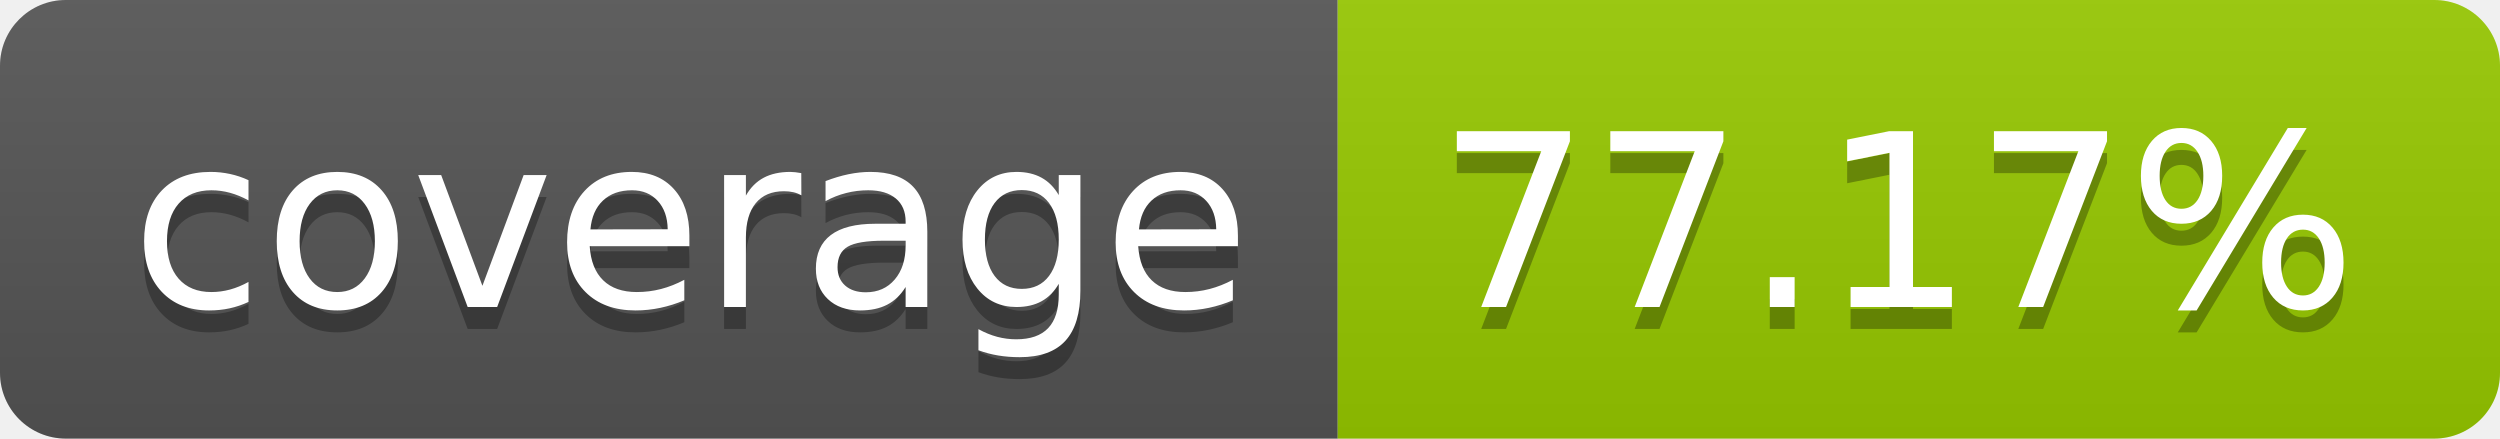
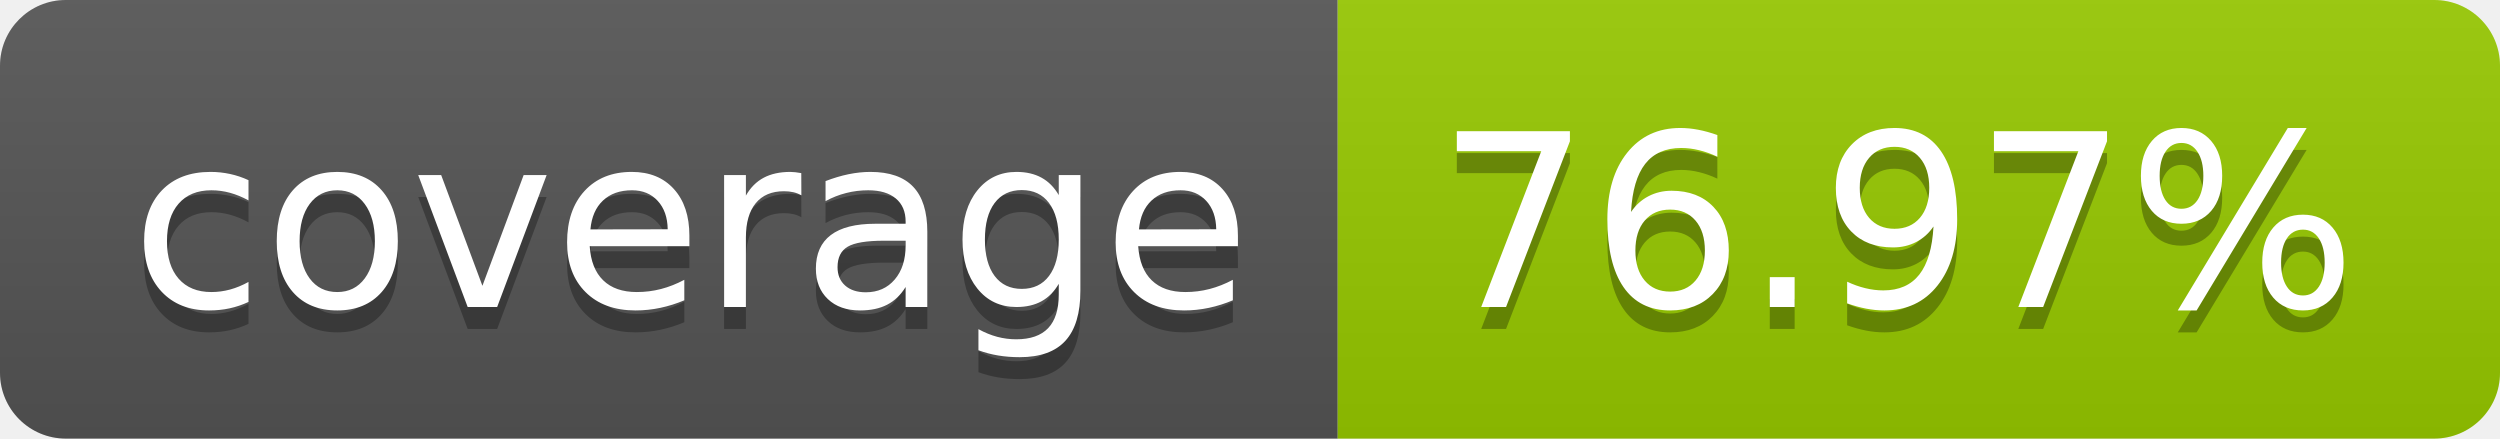
- <svg xmlns="http://www.w3.org/2000/svg" width="114" height="20" role="img" aria-label="coverage: 77.17%">
+ <svg xmlns="http://www.w3.org/2000/svg" width="114" height="20" role="img" aria-label="coverage: 76.97%">
  <linearGradient id="s" x2="0" y2="100%">
    <stop offset="0" stop-color="#bbb" stop-opacity=".1" />
    <stop offset="1" stop-opacity=".1" />
  </linearGradient>
  <clipPath id="r">
    <rect width="114" height="20" rx="3" fill="#fff" />
  </clipPath>
  <g clip-path="url(#r)">
    <rect width="61" height="20" fill="#555" />
    <rect x="61" width="53" height="20" fill="#97ca00" />
    <rect width="114" height="20" fill="url(#s)" />
  </g>
  <g fill="#fff" text-anchor="middle" font-family="Verdana,Geneva,DejaVu Sans,sans-serif" text-rendering="geometricPrecision" font-size="110">
    <text aria-hidden="true" x="315" y="150" fill="#010101" fill-opacity=".3" transform="scale(.1)" textLength="510">coverage</text>
    <text x="315" y="140" transform="scale(.1)" fill="#fff" textLength="510">coverage</text>
-     <text aria-hidden="true" x="865" y="150" fill="#010101" fill-opacity=".3" transform="scale(.1)" textLength="430">77.17%</text>
-     <text x="865" y="140" transform="scale(.1)" fill="#fff" textLength="430">77.17%</text>
+     <text aria-hidden="true" x="865" y="150" fill="#010101" fill-opacity=".3" transform="scale(.1)" textLength="430">76.97%</text>
+     <text x="865" y="140" transform="scale(.1)" fill="#fff" textLength="430">76.97%</text>
  </g>
</svg>
